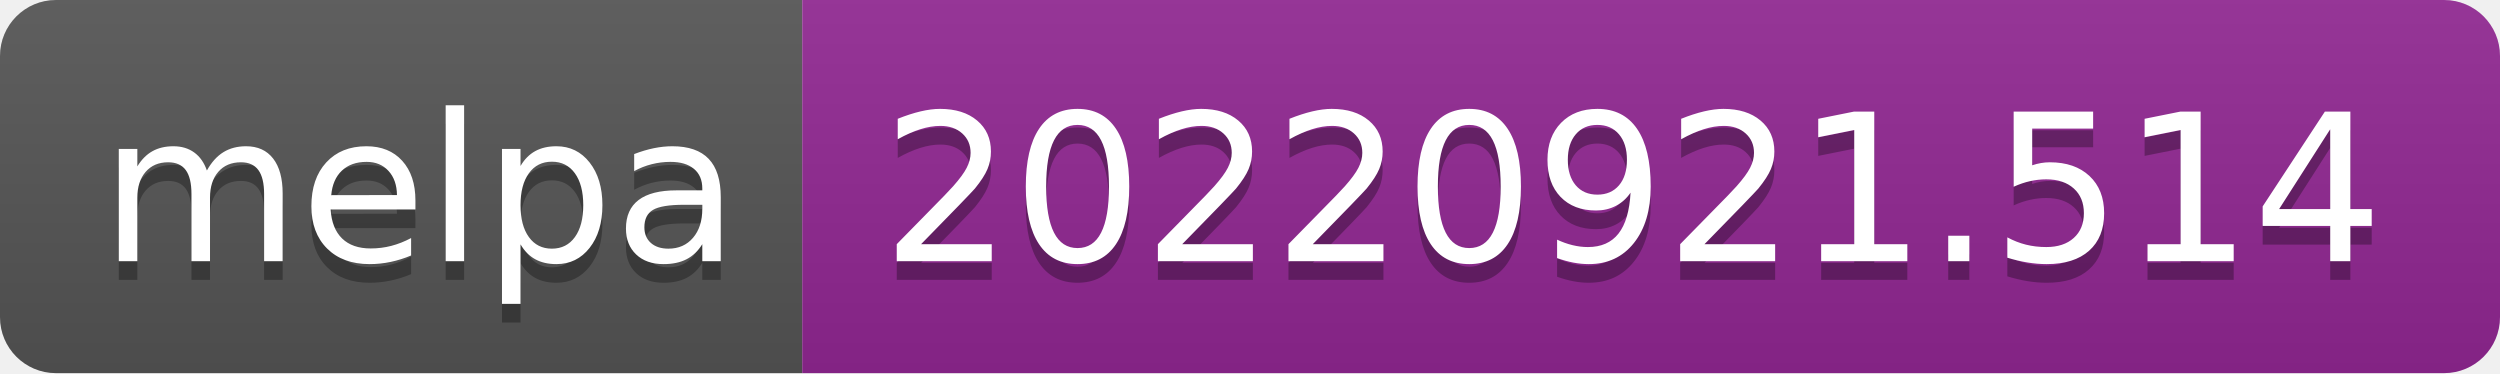
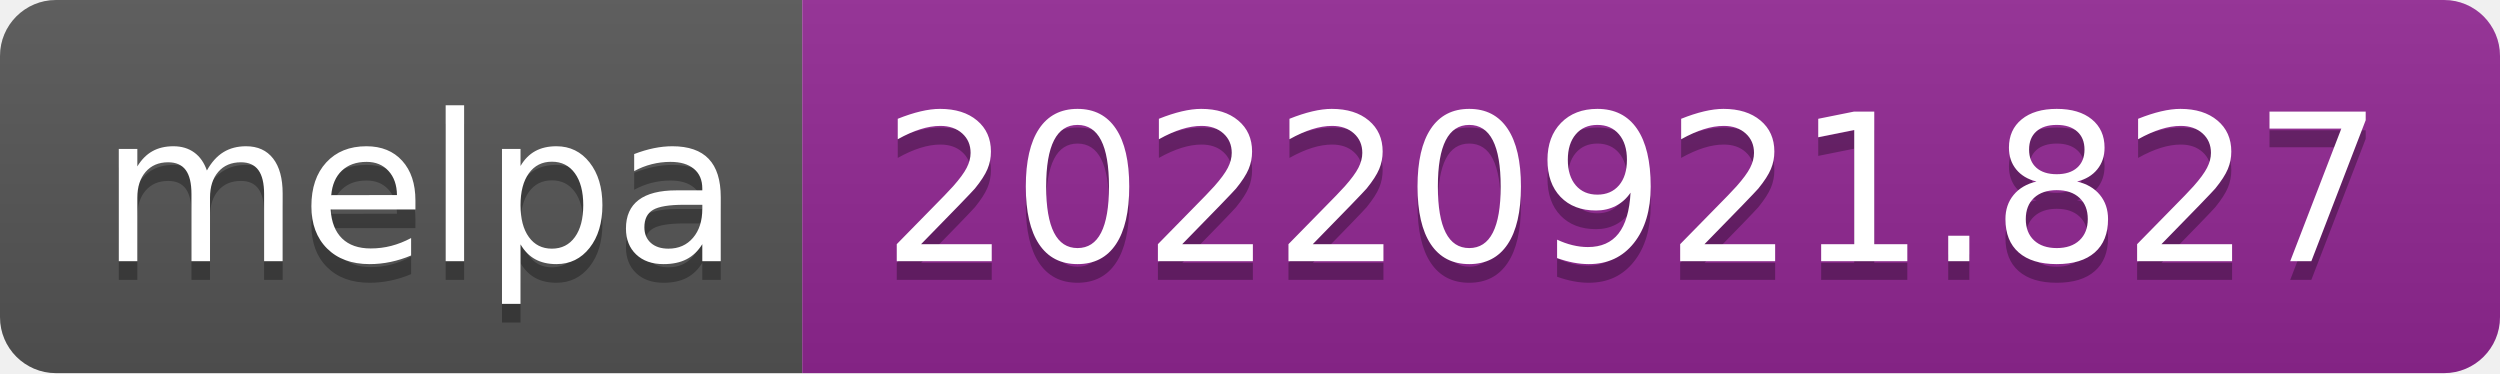
- <svg xmlns="http://www.w3.org/2000/svg" width="134" height="20" role="img" aria-label="melpa: 20220921.514">
+ <svg xmlns="http://www.w3.org/2000/svg" width="134" height="20" role="img" aria-label="melpa: 20220921.827">
  <linearGradient id="s" x2="0" y2="100%">
    <stop offset="0" stop-color="#bbb" stop-opacity=".1" />
    <stop offset="1" stop-opacity=".1" />
  </linearGradient>
  <clipPath id="r">
    <rect width="134" height="20" rx="3" fill="#fff" />
  </clipPath>
  <g clip-path="url(#r)">
    <rect width="43" height="20" fill="#555" />
    <rect x="43" width="91" height="20" fill="#922793" />
    <rect width="134" height="20" fill="url(#s)" />
  </g>
  <g fill="#fff" text-anchor="middle" font-family="Verdana,Geneva,DejaVu Sans,sans-serif" text-rendering="geometricPrecision" font-size="110">
    <text aria-hidden="true" x="225" y="150" fill="#010101" fill-opacity=".3" transform="scale(.1)" textLength="330">melpa</text>
    <text x="225" y="140" transform="scale(.1)" fill="#fff" textLength="330">melpa</text>
-     <text aria-hidden="true" x="875" y="150" fill="#010101" fill-opacity=".3" transform="scale(.1)" textLength="810">20220921.514</text>
-     <text x="875" y="140" transform="scale(.1)" fill="#fff" textLength="810">20220921.514</text>
+     <text aria-hidden="true" x="875" y="150" fill="#010101" fill-opacity=".3" transform="scale(.1)" textLength="810">20220921.827</text>
+     <text x="875" y="140" transform="scale(.1)" fill="#fff" textLength="810">20220921.827</text>
  </g>
</svg>
